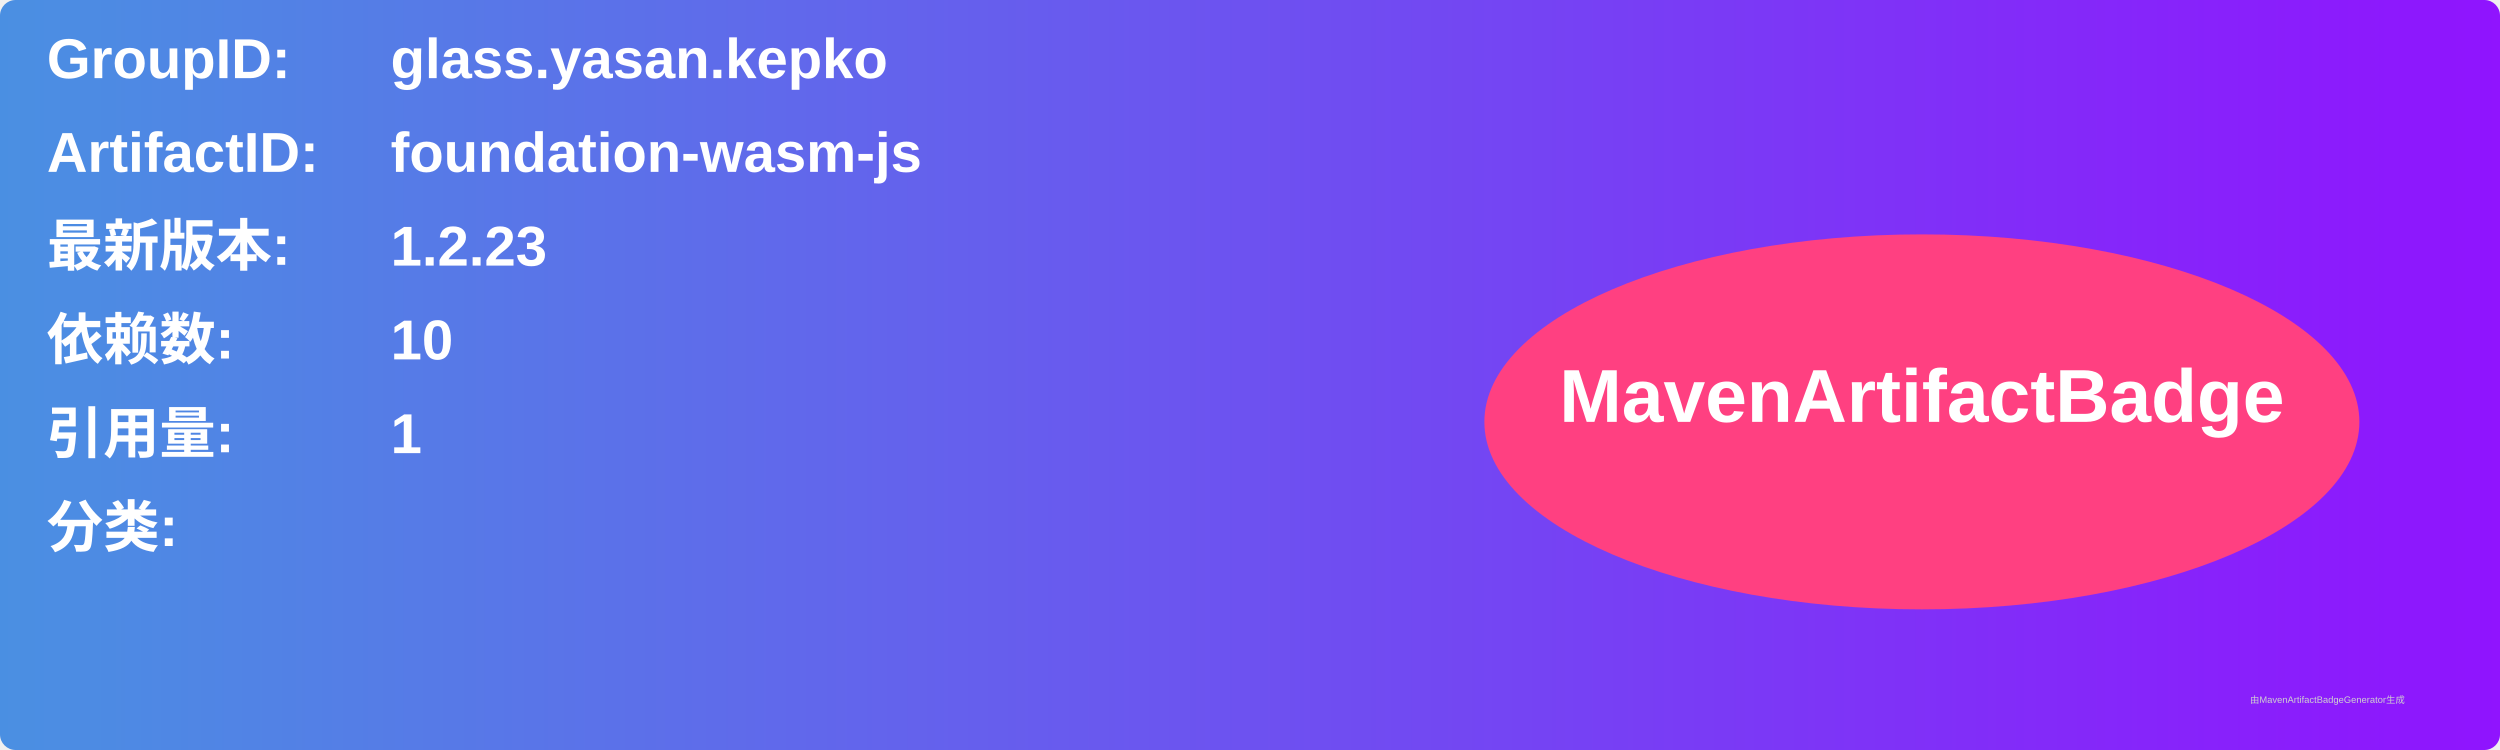
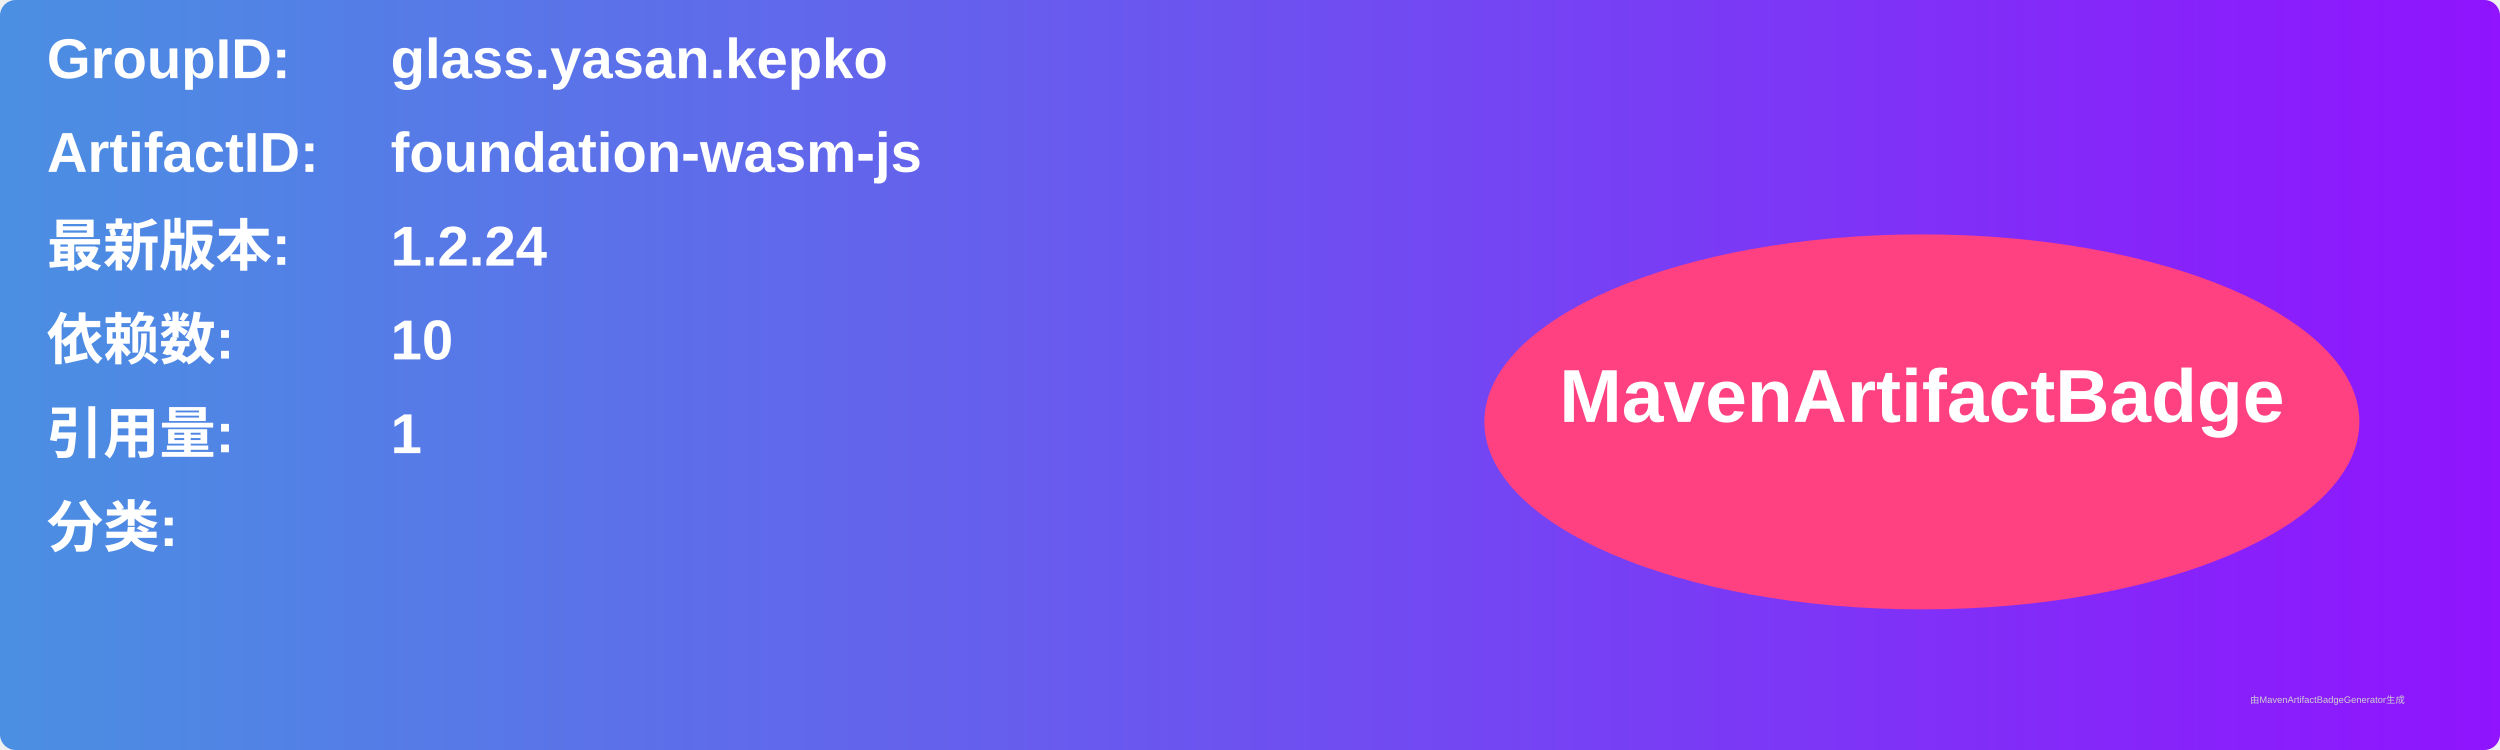
<svg xmlns="http://www.w3.org/2000/svg" width="800" height="240" viewBox="0 0 800 240">
  <linearGradient id="grad" x1="0%" y1="0%" x2="100%" y2="0%">
    <stop offset="0%" stop-color="#4a90e2" />
    <stop offset="100%" stop-color="#9013fe" />
  </linearGradient>
  <rect width="100%" height="100%" rx="5" ry="5" fill="url(#grad)" />
  <g transform="translate(15, 15)">
    <text x="0" y="10" font-family="Arial" font-size="18" fill="white" font-weight="bold" width="260">GroupID:</text>
    <text x="110" y="10" font-family="Arial" font-size="18" fill="white" font-weight="bold" width="460">glass.yasan.kepko</text>
    <text x="0" y="40" font-family="Arial" font-size="18" fill="white" font-weight="bold" width="260">ArtifactID:</text>
    <text x="110" y="40" font-family="Arial" font-size="18" fill="white" font-weight="bold" width="460">foundation-wasm-js</text>
    <text x="0" y="70" font-family="Arial" font-size="18" fill="white" font-weight="bold">最新版本:</text>
    <text x="110" y="70" font-family="Arial" font-size="18" fill="white" font-weight="bold">
-       <tspan font-weight="bold">1.2.23</tspan>
+       <tspan font-weight="bold">1.2.24</tspan>
    </text>
    <text x="0" y="100" font-family="Arial" font-size="18" fill="white" font-weight="bold">依赖数: </text>
    <text x="110" y="100" font-family="Arial" font-size="18" fill="white">
      <tspan font-weight="bold">10</tspan>
    </text>
    <text x="0" y="130" font-family="Arial" font-size="18" fill="white" font-weight="bold">引用量: </text>
    <text x="110" y="130" font-family="Arial" font-size="18" fill="white">
      <tspan font-weight="bold">1</tspan>
    </text>
    <text x="0" y="160" font-family="Arial" font-size="18" fill="white" font-weight="bold">分类:</text>
    <text x="10" y="190" font-family="Arial" font-size="10" fill="white">
      <tspan font-weight="bold" />
    </text>
    <ellipse cx="600" cy="120" rx="140" ry="60" fill="#ff4081" />
    <text x="600" y="120" text-anchor="middle" font-family="Arial" font-size="24" fill="white" font-weight="bold">MavenArtifactBadge</text>
  </g>
  <text x="720" y="225" font-family="Arial" font-size="3" fill="#d0d0d0">由MavenArtifactBadgeGenerator生成</text>
</svg>
